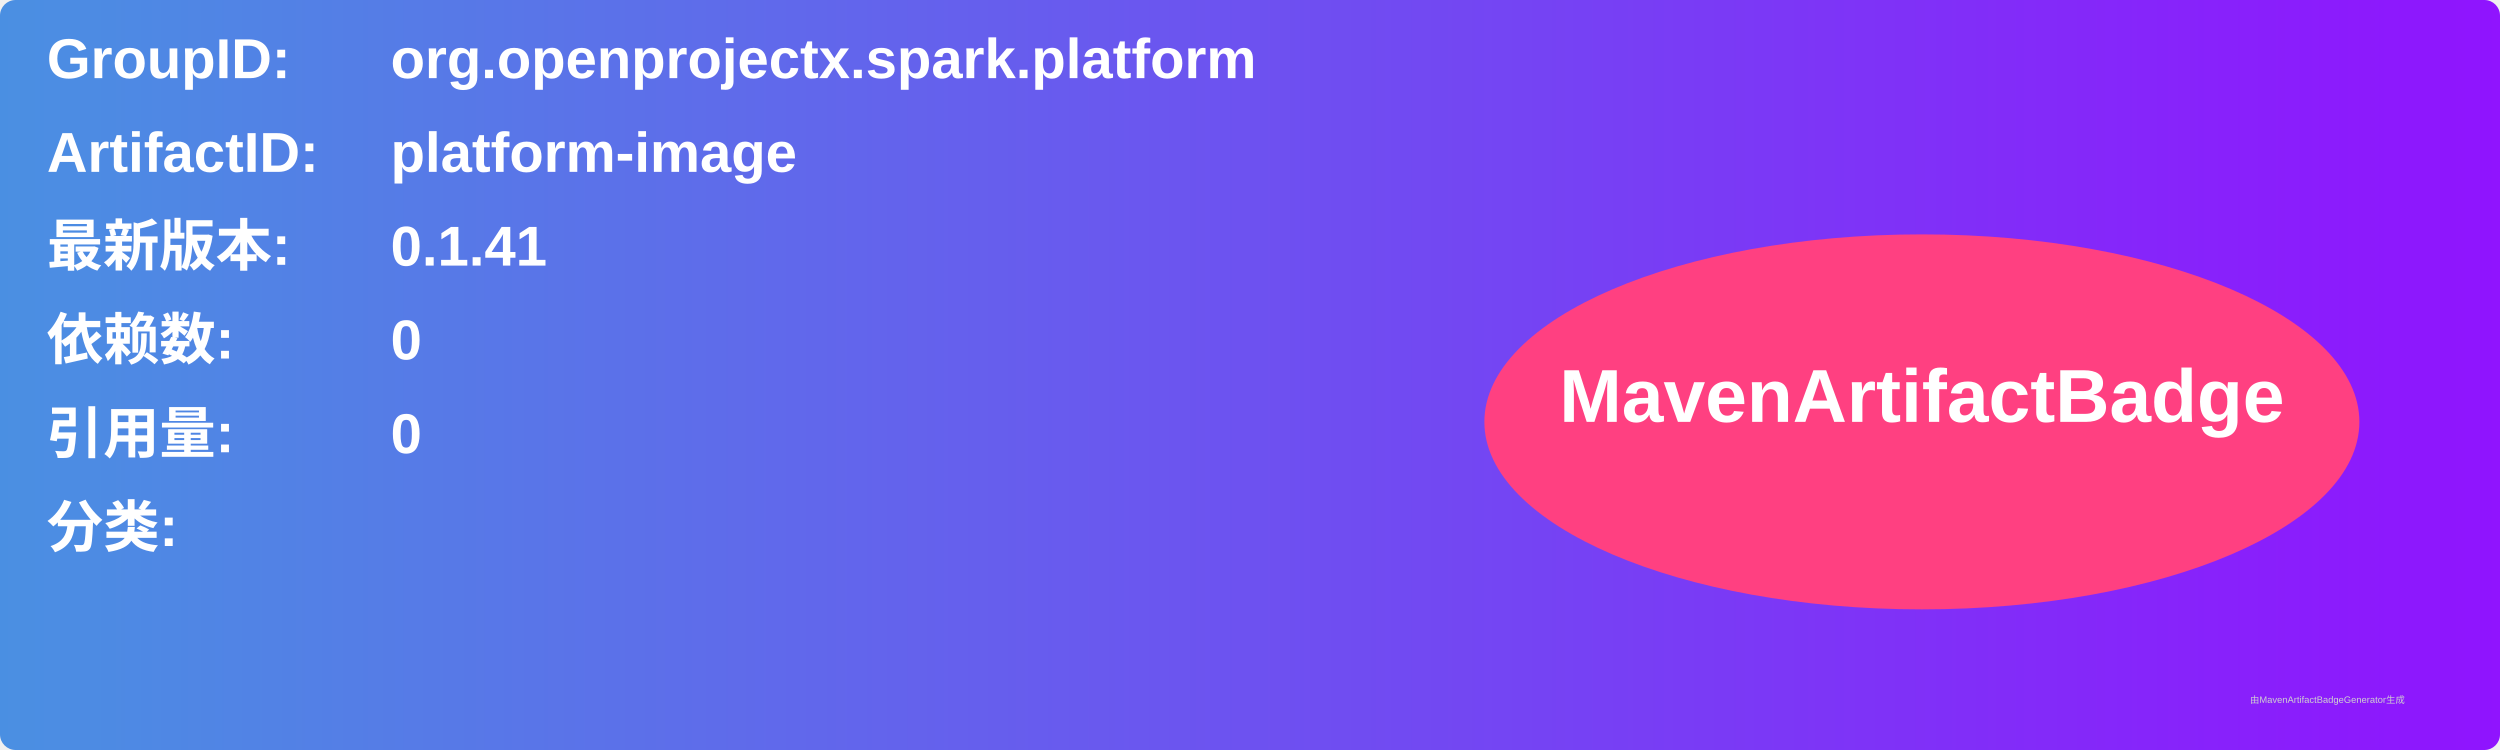
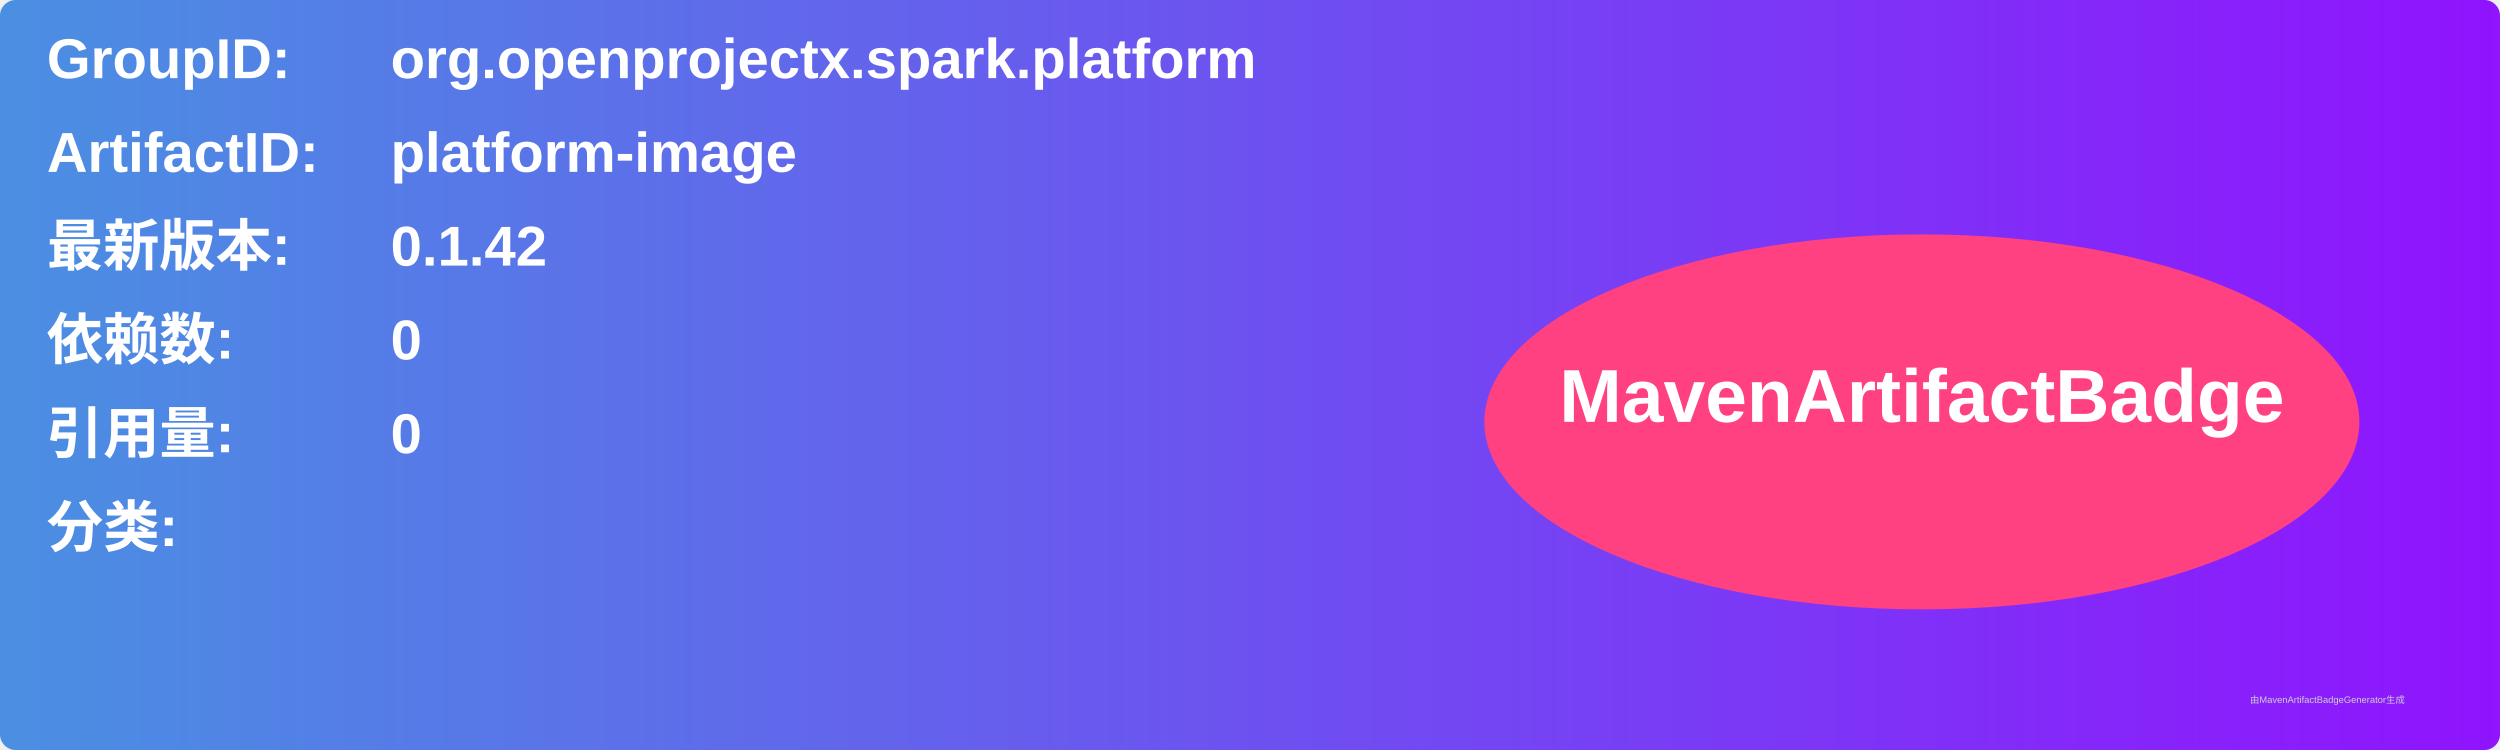
<svg xmlns="http://www.w3.org/2000/svg" width="800" height="240" viewBox="0 0 800 240">
  <linearGradient id="grad" x1="0%" y1="0%" x2="100%" y2="0%">
    <stop offset="0%" stop-color="#4a90e2" />
    <stop offset="100%" stop-color="#9013fe" />
  </linearGradient>
  <rect width="100%" height="100%" rx="5" ry="5" fill="url(#grad)" />
  <g transform="translate(15, 15)">
    <text x="0" y="10" font-family="Arial" font-size="18" fill="white" font-weight="bold" width="260">GroupID:</text>
    <text x="110" y="10" font-family="Arial" font-size="18" fill="white" font-weight="bold" width="460">org.openprojectx.spark.platform</text>
    <text x="0" y="40" font-family="Arial" font-size="18" fill="white" font-weight="bold" width="260">ArtifactID:</text>
    <text x="110" y="40" font-family="Arial" font-size="18" fill="white" font-weight="bold" width="460">platform-image</text>
    <text x="0" y="70" font-family="Arial" font-size="18" fill="white" font-weight="bold">最新版本:</text>
    <text x="110" y="70" font-family="Arial" font-size="18" fill="white" font-weight="bold">
-       <tspan font-weight="bold">0.1.41</tspan>
+       <tspan font-weight="bold">0.1.42</tspan>
    </text>
    <text x="0" y="100" font-family="Arial" font-size="18" fill="white" font-weight="bold">依赖数: </text>
    <text x="110" y="100" font-family="Arial" font-size="18" fill="white">
      <tspan font-weight="bold">0</tspan>
    </text>
    <text x="0" y="130" font-family="Arial" font-size="18" fill="white" font-weight="bold">引用量: </text>
    <text x="110" y="130" font-family="Arial" font-size="18" fill="white">
      <tspan font-weight="bold">0</tspan>
    </text>
    <text x="0" y="160" font-family="Arial" font-size="18" fill="white" font-weight="bold">分类:</text>
    <text x="10" y="190" font-family="Arial" font-size="10" fill="white">
      <tspan font-weight="bold" />
    </text>
    <ellipse cx="600" cy="120" rx="140" ry="60" fill="#ff4081" />
    <text x="600" y="120" text-anchor="middle" font-family="Arial" font-size="24" fill="white" font-weight="bold">MavenArtifactBadge</text>
  </g>
  <text x="720" y="225" font-family="Arial" font-size="3" fill="#d0d0d0">由MavenArtifactBadgeGenerator生成</text>
</svg>
